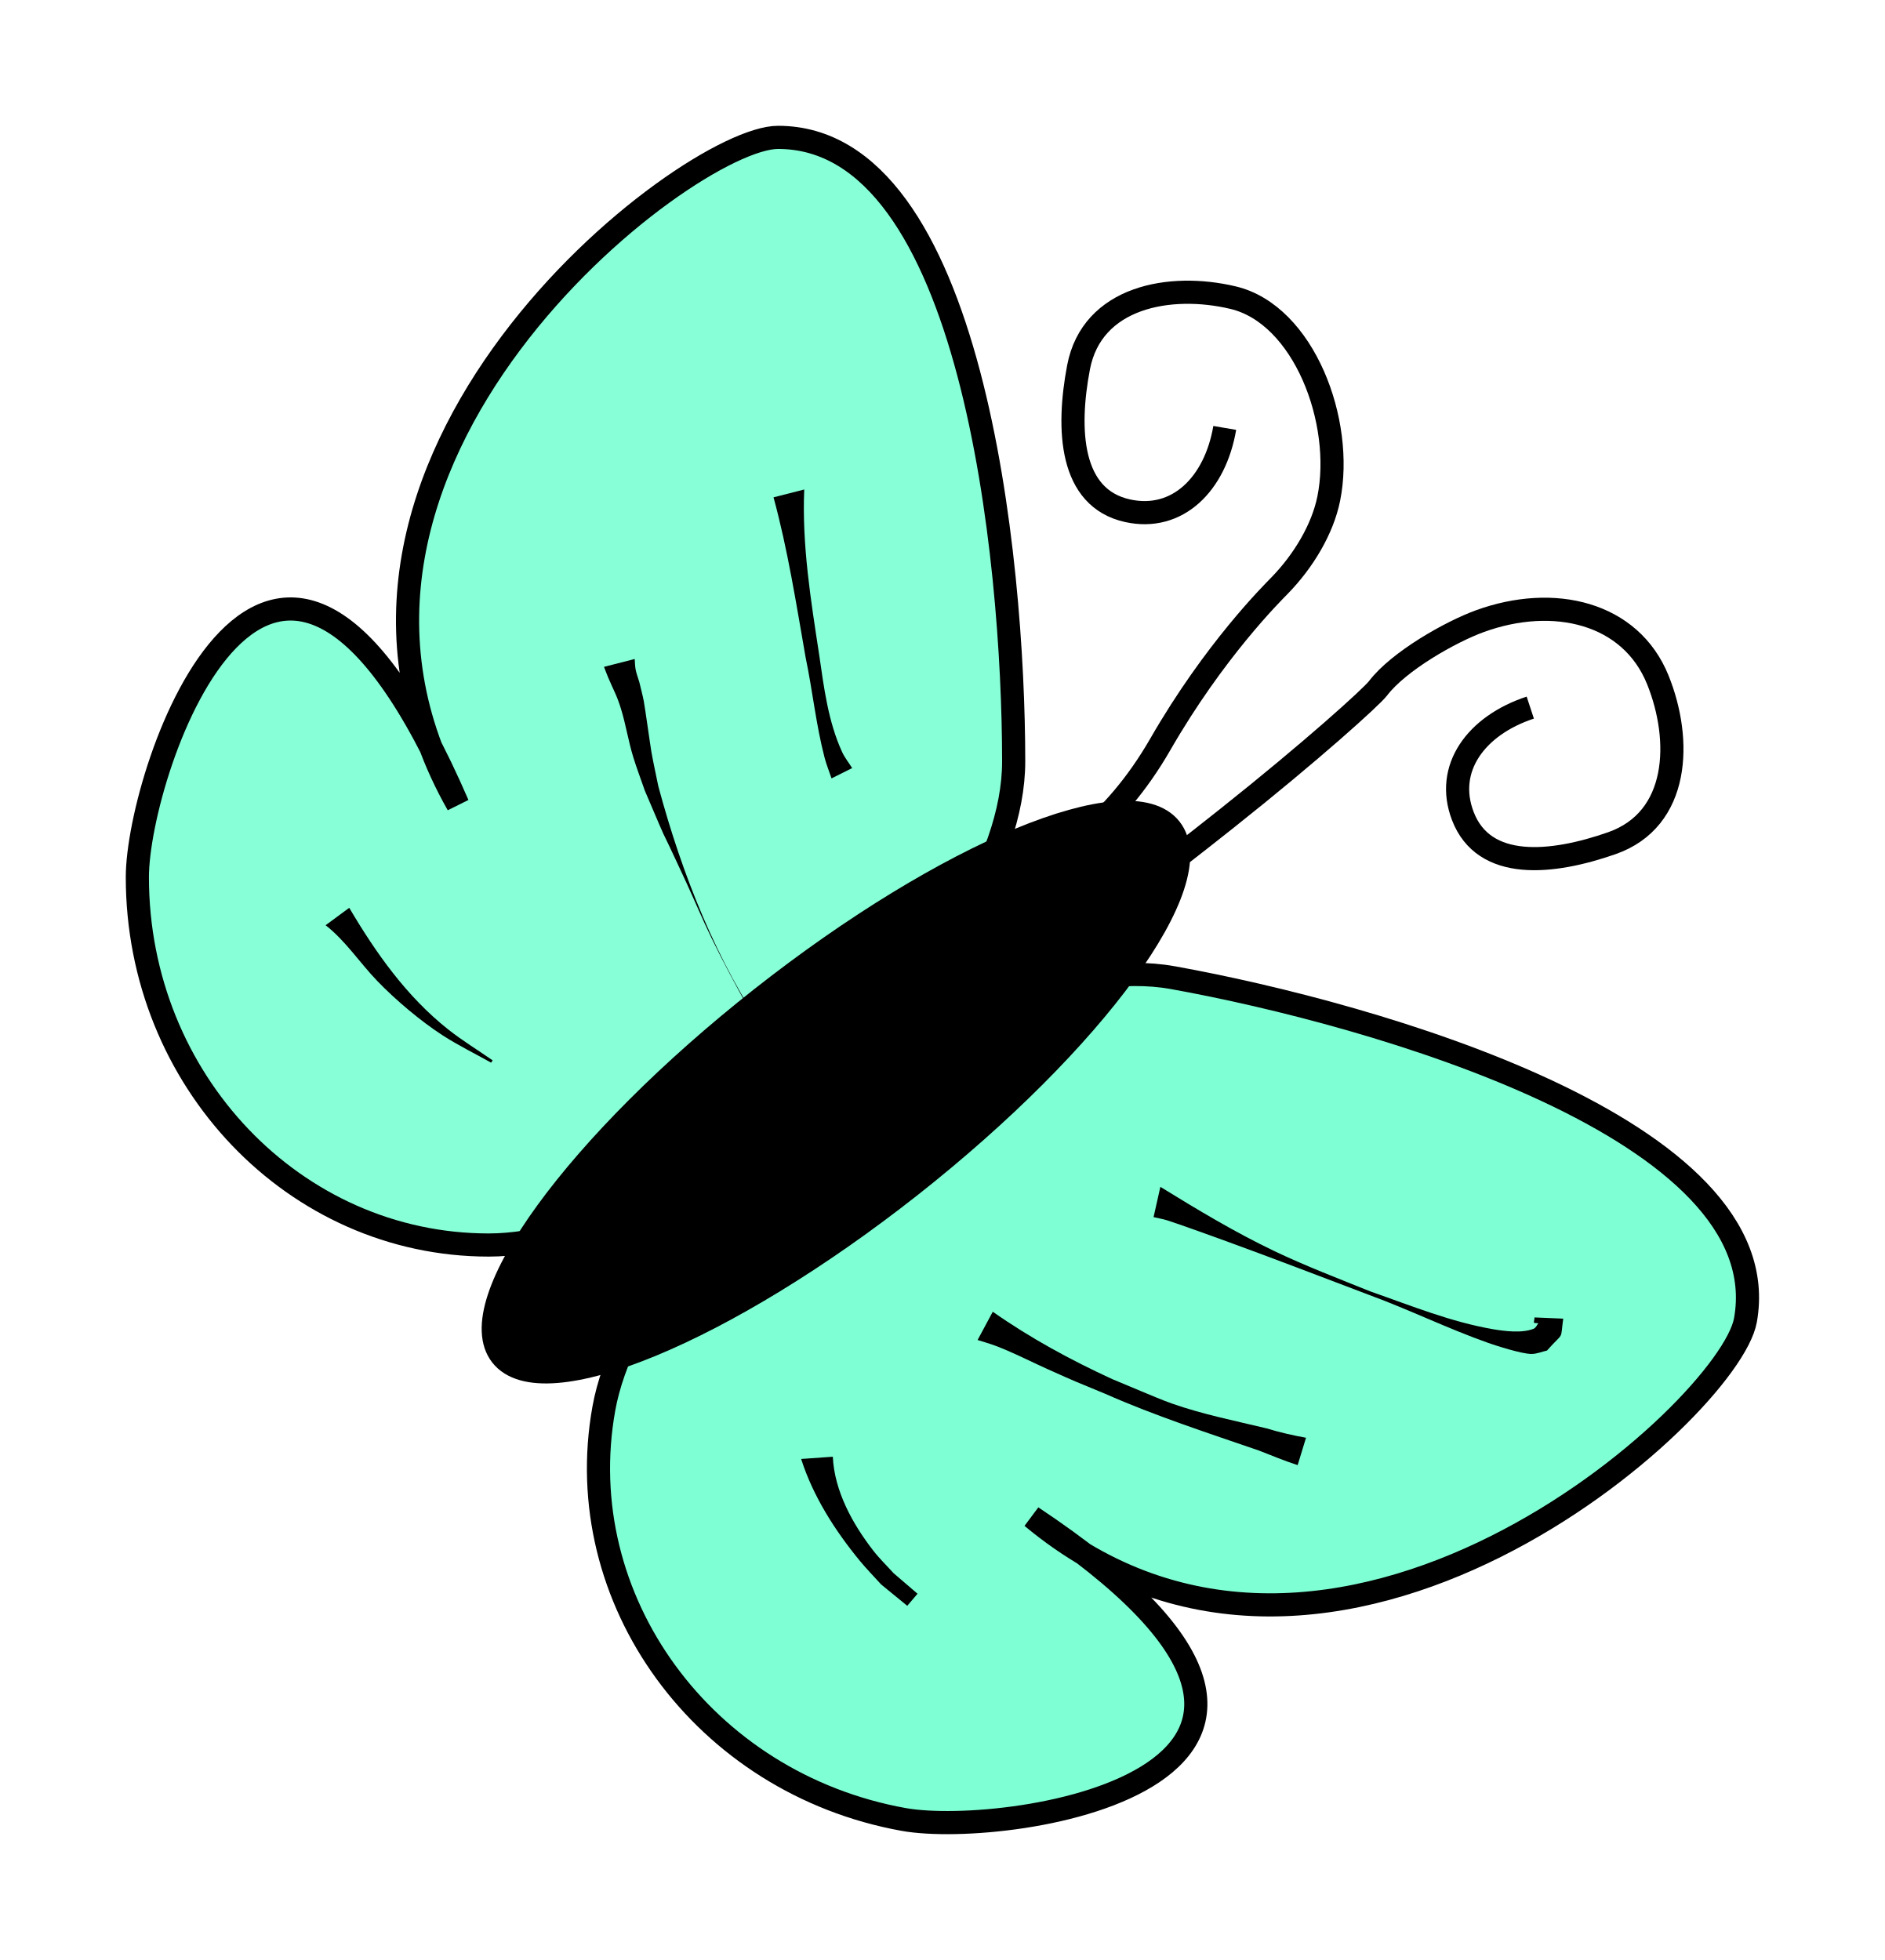
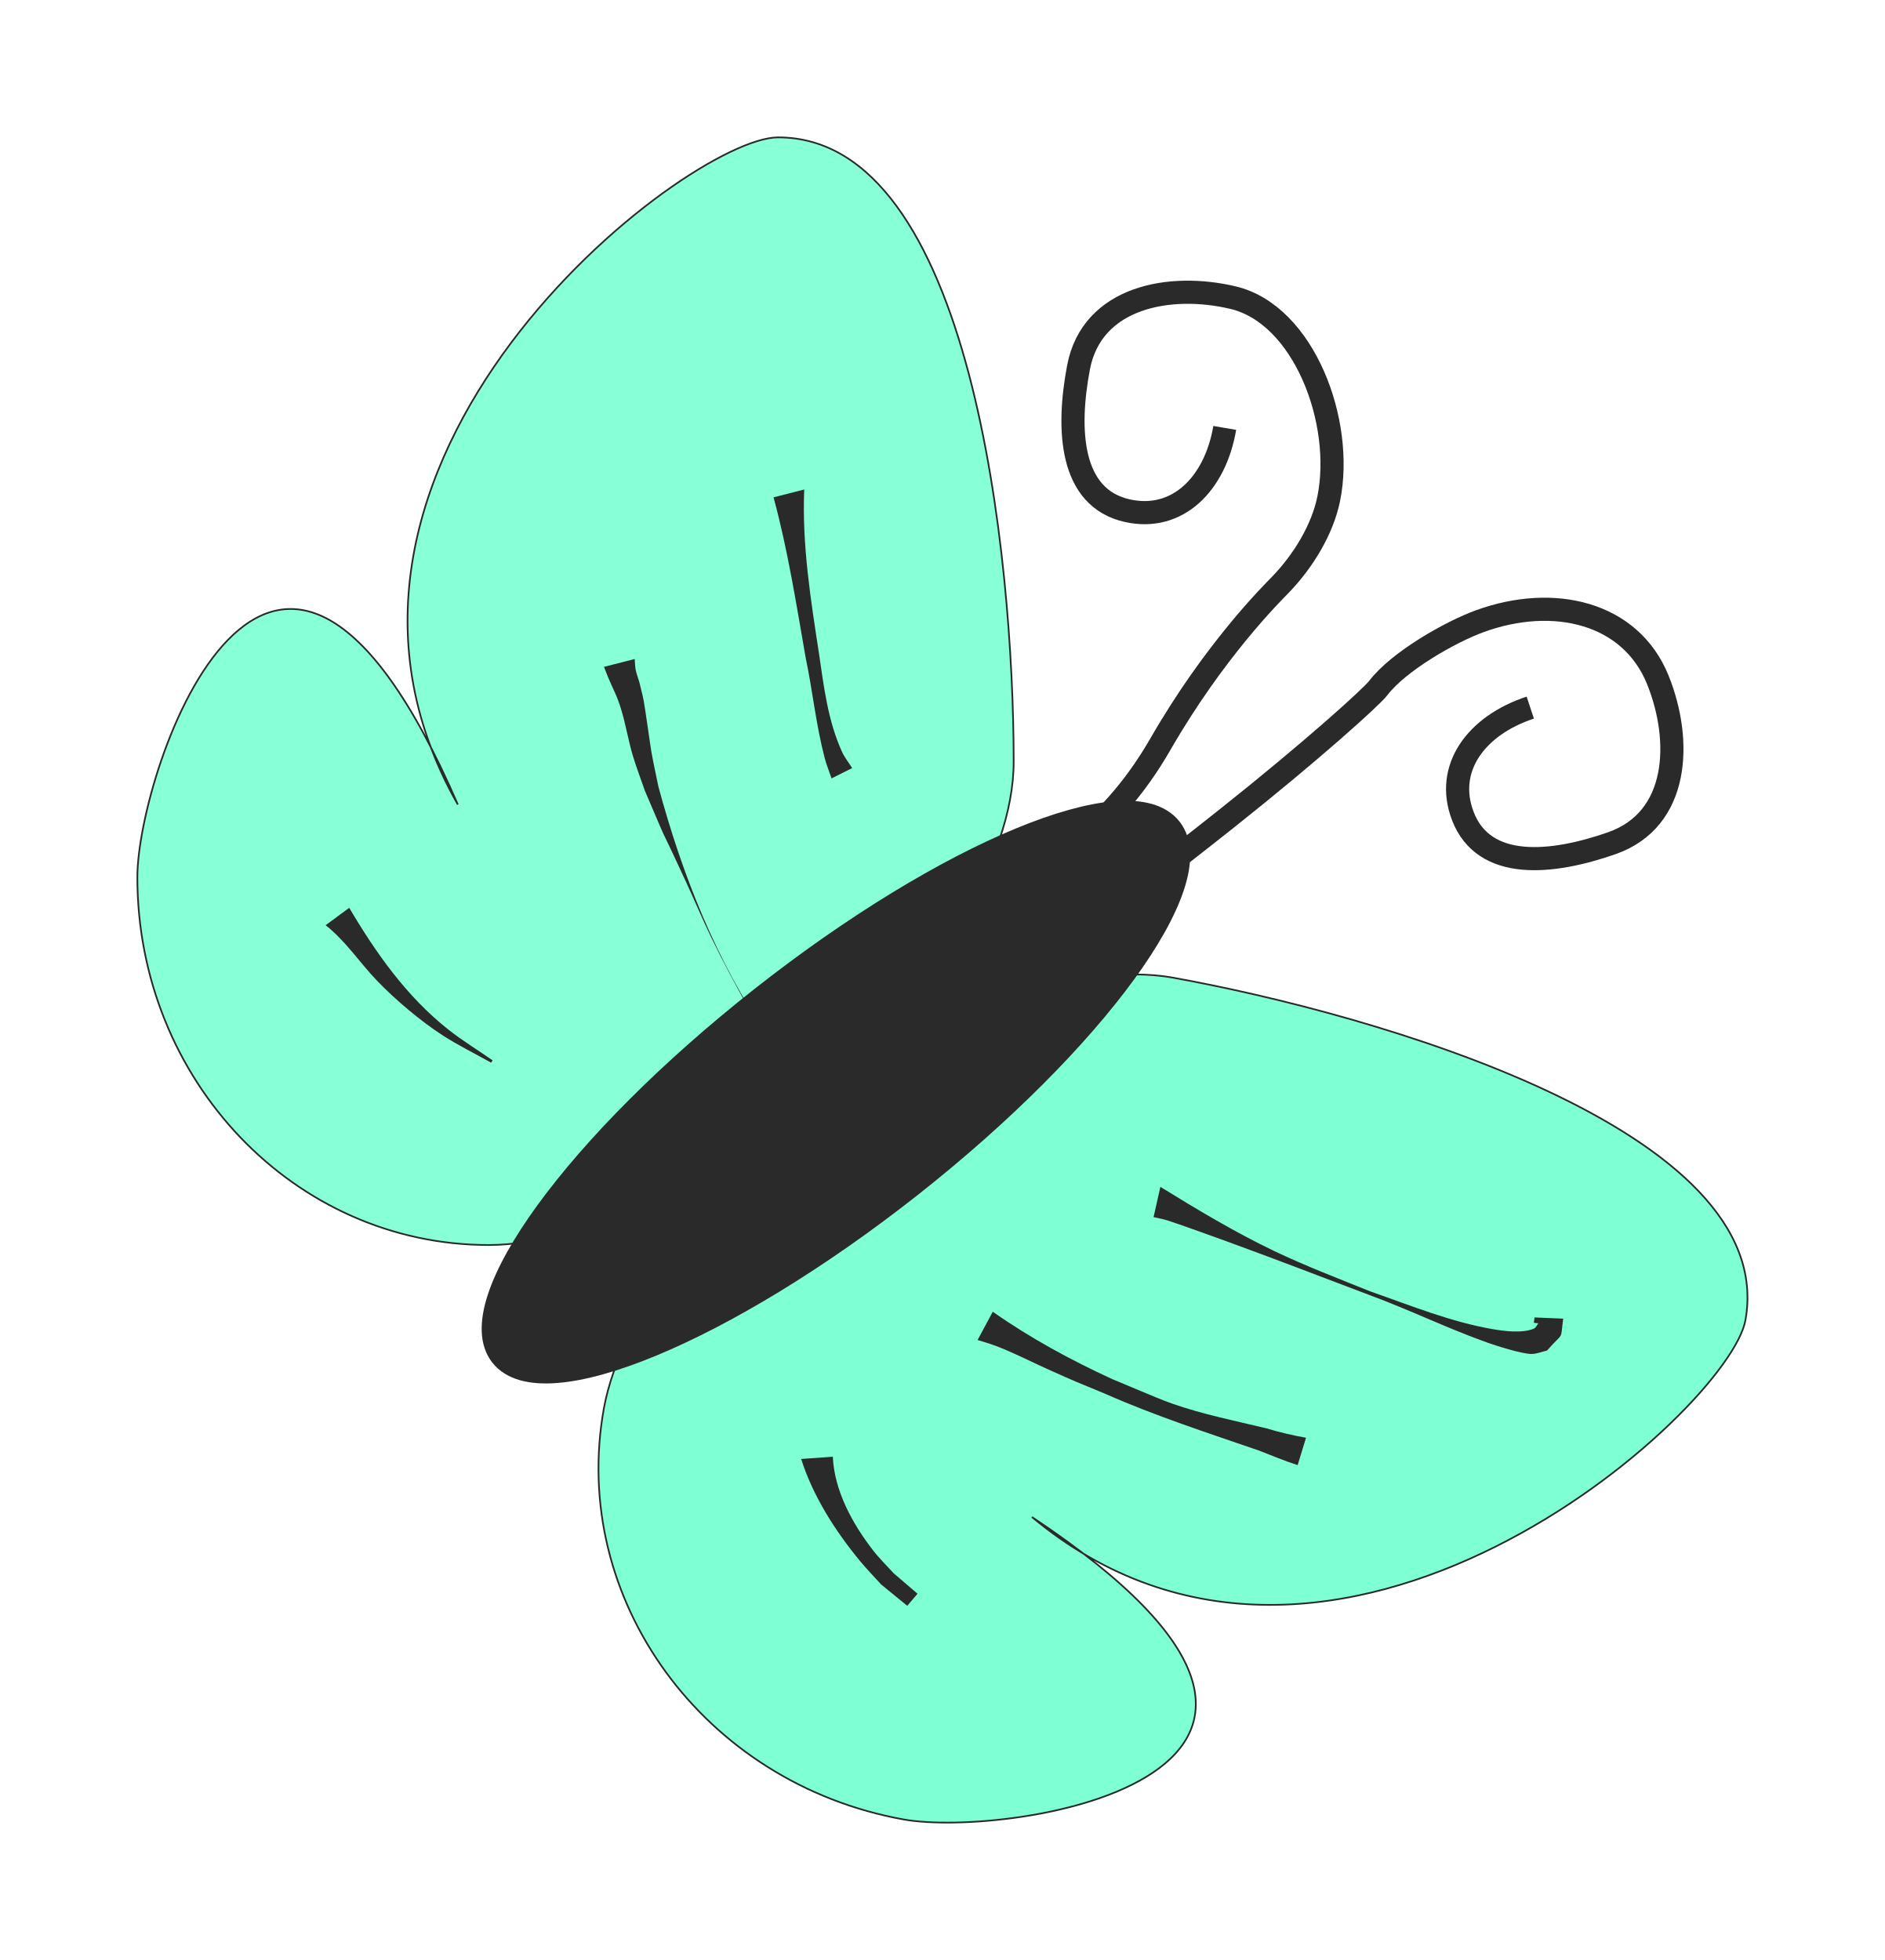
<svg xmlns="http://www.w3.org/2000/svg" width="74.923" height="77.923" id="svg10560" version="1.1">
  <defs id="defs10562">
    </defs>
  <g id="layer1" transform="translate(1.766945,-126.3767)">
    <g id="layer1-54" transform="translate(239.835,239.3412)">
      <g transform="matrix(0.6817788,0.7315584,-0.7315584,0.6817788,280.4318,-146.5237)" id="g3199" />
      <g transform="translate(-227.1429,-28.57143)" id="g3464">
        <g id="layer1-0" transform="matrix(0.06725509,0,0,0.06725509,-12.94947,-73.82934)">
-           <path id="path10711" d="m 576.686,293.052 c 0,120.089 -195.589,285.849 -310.281,285.849 -114.692,0 -207.668,-97.352 -207.668,-217.441 0,-63.397 79.662,-296.365 189.41,-42.932 -114.508,-201.676 135.135,-394.393 189.279,-394.393 114.692,0 139.26,248.827 139.26,368.916 z" style="fill:#7fffd4;fill-opacity:0.933;fill-rule:evenodd;stroke:#000000;stroke-width:13.682;stroke-linecap:round;stroke-linejoin:miter;stroke-miterlimit:4;stroke-opacity:1;stroke-dashoffset:0" />
-           <path style="fill:#7fffd4;fill-opacity:1;fill-rule:evenodd;stroke:#000000;stroke-width:13.682;stroke-linecap:round;stroke-linejoin:miter;stroke-miterlimit:4;stroke-opacity:1;stroke-dashoffset:0" d="M 670.831,420.867 C 552.647,399.562 354.817,562.64 334.469,675.513 c -20.347,112.873 58.965,221.645 177.149,242.95 62.392,11.247 305.796,-25.82 75.854,-178.789 C 765.634,888.145 999.583,676.652 1009.189,623.367 1029.536,510.494 789.015,442.172 670.831,420.867 z" id="path11224" />
-           <path transform="matrix(1.34358,-1.058113,1.058113,1.34358,-587.6189,110.9426)" d="m 497.143,556.648 a 147.143,41.429 0 1 1 -294.286,0 147.143,41.429 0 1 1 294.286,0 z" id="path11226" style="fill:#000000;fill-opacity:1;fill-rule:evenodd;stroke:#000000;stroke-width:8;stroke-linecap:round;stroke-linejoin:miter;stroke-miterlimit:4;stroke-opacity:1;stroke-dasharray:none;stroke-dashoffset:0" />
-           <path id="path11230" d="m 701.44,95.886 c -5.673,33.24 -27.975,55.447 -57.456,48.952 -34.058,-7.503 -35.956,-47.908 -28.973,-84.702 7.938,-41.829 54.107,-50.144 91.399,-41.244 41.853,9.988 65.67,73.394 56.498,118.794 -3.653,18.083 -14.898,36.833 -28.939,51.28 -4.482,4.612 -38.598,38.327 -70.669,94.05 -54.848,95.297 -142.333,94.526 -147.64,96.774" style="fill:none;stroke:#000000;stroke-width:13.682;stroke-linecap:butt;stroke-linejoin:miter;stroke-miterlimit:4;stroke-opacity:1;stroke-dasharray:none" />
-           <path id="path11230-8" d="m 882.024,261.217 c -32.028,10.55 -50.674,35.905 -39.869,64.094 12.482,32.565 52.72,28.436 88.068,16.063 40.184,-14.067 41.546,-60.959 27.202,-96.514 -16.098,-39.904 -61.608,-50.578 -105.141,-34.76 -17.339,6.3 -48.03,23.662 -60.23,39.695 -3.894,5.118 -39.076,36.956 -89.413,76.952 -86.087,68.402 -96.509,70.15 -97.942,75.732" style="fill:none;stroke:#000000;stroke-width:13.682;stroke-linecap:butt;stroke-linejoin:miter;stroke-miterlimit:4;stroke-opacity:1;stroke-dasharray:none" />
-           <path d="m 663.387,544.52 c 21.956,13.535 44.179,26.892 67.48,38.021 18.156,8.672 38.244,16.39 56.879,23.878 23.73,8.303 47.407,17.991 72.339,22.259 6.359,1.089 17.119,2.528 23.964,-0.296 1.304,-0.538 1.837,-2.143 2.755,-3.215 -3.579,-0.433 -2.604,0.541 -2.261,-3.461 0,0 16.954,0.714 16.954,0.714 l 0,0 c -1.874,13.643 0.817,7.121 -9.593,18.866 -3.042,0.671 -6.012,2 -9.127,2.013 -5.842,0.024 -21.59,-5.111 -25.596,-6.527 -23.829,-8.422 -46.595,-19.624 -70.313,-28.33 -28.044,-10.608 -56.007,-21.411 -84.182,-31.667 -3.64,-1.325 -29.264,-10.63 -35.35,-12.491 -2.609,-0.798 -5.313,-1.247 -7.969,-1.87 0,0 4.02,-17.895 4.02,-17.895 z" id="path11506" style="fill:#000000;fill-opacity:1;fill-rule:evenodd;stroke:none" />
-           <path d="m 564.331,618.333 c 22.111,15.543 46.051,28.54 70.576,39.818 5.773,2.414 11.528,4.872 17.319,7.243 5.954,2.438 11.847,5.043 17.915,7.182 18.145,6.395 37.318,10.221 56.001,14.705 7.663,2.357 15.459,4.124 23.336,5.553 0,0 -4.948,16.173 -4.948,16.173 l 0,0 c -7.788,-2.483 -15.233,-5.664 -22.864,-8.601 -30.534,-10.527 -61.322,-20.49 -90.906,-33.567 -19.312,-8.002 -15.321,-6.183 -33.804,-14.466 -8.376,-3.754 -16.575,-7.905 -25.02,-11.502 -7.342,-3.127 -9.646,-3.682 -16.579,-5.82 0,0 8.973,-16.718 8.973,-16.718 z" id="path11508" style="fill:#000000;fill-opacity:1;fill-rule:evenodd;stroke:none" />
-           <path d="m 469.792,704.043 c 0.909,20.286 11.746,39.87 23.986,55.604 3.649,4.69 7.953,8.831 11.929,13.247 4.718,4.048 9.437,8.097 14.155,12.145 0,0 -6.072,7.138 -6.072,7.138 l 0,0 c -5.14,-4.204 -10.28,-8.407 -15.42,-12.61 -4.216,-4.676 -8.649,-9.166 -12.647,-14.029 -14.633,-17.799 -27.631,-38.132 -34.651,-60.169 0,0 18.719,-1.325 18.719,-1.325 z" id="path11510" style="fill:#000000;fill-opacity:1;fill-rule:evenodd;stroke:none" />
-           <path d="m 452.895,132.288 c -1.387,32.722 3.868,65.248 8.8,97.482 2.826,19.377 5.283,39.55 13.54,57.588 1.57,3.43 3.988,6.404 5.982,9.606 0,0 -12.184,6.095 -12.184,6.095 l 0,0 c -1.374,-4.102 -3.03,-8.121 -4.122,-12.308 -5.064,-19.421 -7.09,-39.596 -11.199,-59.208 -5.546,-31.662 -10.515,-63.576 -18.961,-94.617 0,0 18.144,-4.639 18.144,-4.639 z" id="path11512" style="fill:#000000;fill-opacity:1;fill-rule:evenodd;stroke:none" />
-           <path d="m 352.696,232.487 c 0.186,2.098 0.147,4.228 0.561,6.293 0.497,2.492 1.436,4.875 2.154,7.313 0.882,3.765 1.928,7.495 2.646,11.295 0.786,4.157 3.936,26.817 4.514,30.065 1.212,6.807 2.734,13.554 4.101,20.331 14.076,52.321 34.385,103.485 65.103,148.413 4.927,7.206 10.663,13.824 15.994,20.736 2.213,2.448 14.952,18.111 20.991,20.518 0.952,0.379 2.576,-2.794 1.562,-2.647 -4.341,0.627 -8.309,2.815 -12.463,4.222 0,0 17.625,-1.627 17.625,-1.627 l 0,0 c -4.074,4.836 -6.613,11.587 -12.221,14.509 -2.256,1.176 -4.071,-3.176 -5.534,-5.258 -5.807,-8.261 -7.366,-19.103 -14.313,-26.699 -15.65,-27.31 -31.665,-54.453 -45.437,-82.786 -5.205,-10.708 -9.78,-21.712 -14.774,-32.52 -21.801,-47.177 -6.214,-11.59 -24.499,-54.281 -2.315,-6.714 -4.873,-13.35 -6.945,-20.143 -2.824,-9.26 -4.3,-18.896 -7.135,-28.153 -2.498,-8.158 -4.313,-10.862 -7.556,-18.515 -0.898,-2.118 -1.678,-4.284 -2.517,-6.427 0,0 18.144,-4.639 18.144,-4.639 z" id="path11514" style="fill:#000000;fill-opacity:1;fill-rule:evenodd;stroke:none" />
-           <path d="m 183.974,379.565 c 15.716,26.654 33.895,52.411 58.38,71.817 8.395,6.654 17.583,12.242 26.374,18.362 0,0 -0.895,1.365 -0.895,1.365 l 0,0 c -9.519,-5.364 -19.379,-10.163 -28.557,-16.091 -13.007,-8.401 -27.92,-20.958 -38.797,-32.269 -10.323,-10.735 -18.601,-23.59 -30.473,-32.891 0,0 13.967,-10.294 13.967,-10.294 z" id="path11520" style="fill:#000000;fill-opacity:1;fill-rule:evenodd;stroke:none" />
+           <path id="path10711" d="m 576.686,293.052 c 0,120.089 -195.589,285.849 -310.281,285.849 -114.692,0 -207.668,-97.352 -207.668,-217.441 0,-63.397 79.662,-296.365 189.41,-42.932 -114.508,-201.676 135.135,-394.393 189.279,-394.393 114.692,0 139.26,248.827 139.26,368.916 z" style="fill:#7fffd4;fill-opacity:0.933;fill-rule:evenodd;stroke:#2a2a2a;stroke-width:13.682a2a2a000;stroke-linecap:round;stroke-linejoin:miter;stroke-miterlimit:4;stroke-opacity:1;stroke-dashoffset:0" />
+           <path style="fill:#7fffd4;fill-opacity:1;fill-rule:evenodd;stroke:#2a2a2a;stroke-width:13.682a2a2a000;stroke-linecap:round;stroke-linejoin:miter;stroke-miterlimit:4;stroke-opacity:1;stroke-dashoffset:0" d="M 670.831,420.867 C 552.647,399.562 354.817,562.64 334.469,675.513 c -20.347,112.873 58.965,221.645 177.149,242.95 62.392,11.247 305.796,-25.82 75.854,-178.789 C 765.634,888.145 999.583,676.652 1009.189,623.367 1029.536,510.494 789.015,442.172 670.831,420.867 z" id="path11224" />
+           <path transform="matrix(1.34358,-1.058113,1.058113,1.34358,-587.6189,110.9426)" d="m 497.143,556.648 a 147.143,41.429 0 1 1 -294.286,0 147.143,41.429 0 1 1 294.286,0 z" id="path11226" style="fill:#2a2a2a;fill-opacity:1;fill-rule:evenodd;stroke:#2a2a2a;stroke-width:8;stroke-linecap:round;stroke-linejoin:miter;stroke-miterlimit:4;stroke-opacity:1;stroke-dasharray:none;stroke-dashoffset:0" />
+           <path id="path11230" d="m 701.44,95.886 c -5.673,33.24 -27.975,55.447 -57.456,48.952 -34.058,-7.503 -35.956,-47.908 -28.973,-84.702 7.938,-41.829 54.107,-50.144 91.399,-41.244 41.853,9.988 65.67,73.394 56.498,118.794 -3.653,18.083 -14.898,36.833 -28.939,51.28 -4.482,4.612 -38.598,38.327 -70.669,94.05 -54.848,95.297 -142.333,94.526 -147.64,96.774" style="fill:none;stroke:#2a2a2a;stroke-width:13.682;stroke-linecap:butt;stroke-linejoin:miter;stroke-miterlimit:4;stroke-opacity:1;stroke-dasharray:none" />
+           <path id="path11230-8" d="m 882.024,261.217 c -32.028,10.55 -50.674,35.905 -39.869,64.094 12.482,32.565 52.72,28.436 88.068,16.063 40.184,-14.067 41.546,-60.959 27.202,-96.514 -16.098,-39.904 -61.608,-50.578 -105.141,-34.76 -17.339,6.3 -48.03,23.662 -60.23,39.695 -3.894,5.118 -39.076,36.956 -89.413,76.952 -86.087,68.402 -96.509,70.15 -97.942,75.732" style="fill:none;stroke:#2a2a2a;stroke-width:13.682;stroke-linecap:butt;stroke-linejoin:miter;stroke-miterlimit:4;stroke-opacity:1;stroke-dasharray:none" />
+           <path d="m 663.387,544.52 c 21.956,13.535 44.179,26.892 67.48,38.021 18.156,8.672 38.244,16.39 56.879,23.878 23.73,8.303 47.407,17.991 72.339,22.259 6.359,1.089 17.119,2.528 23.964,-0.296 1.304,-0.538 1.837,-2.143 2.755,-3.215 -3.579,-0.433 -2.604,0.541 -2.261,-3.461 0,0 16.954,0.714 16.954,0.714 l 0,0 c -1.874,13.643 0.817,7.121 -9.593,18.866 -3.042,0.671 -6.012,2 -9.127,2.013 -5.842,0.024 -21.59,-5.111 -25.596,-6.527 -23.829,-8.422 -46.595,-19.624 -70.313,-28.33 -28.044,-10.608 -56.007,-21.411 -84.182,-31.667 -3.64,-1.325 -29.264,-10.63 -35.35,-12.491 -2.609,-0.798 -5.313,-1.247 -7.969,-1.87 0,0 4.02,-17.895 4.02,-17.895 z" id="path11506" style="fill:#2a2a2a;fill-opacity:1;fill-rule:evenodd;stroke:none" />
+           <path d="m 564.331,618.333 c 22.111,15.543 46.051,28.54 70.576,39.818 5.773,2.414 11.528,4.872 17.319,7.243 5.954,2.438 11.847,5.043 17.915,7.182 18.145,6.395 37.318,10.221 56.001,14.705 7.663,2.357 15.459,4.124 23.336,5.553 0,0 -4.948,16.173 -4.948,16.173 l 0,0 c -7.788,-2.483 -15.233,-5.664 -22.864,-8.601 -30.534,-10.527 -61.322,-20.49 -90.906,-33.567 -19.312,-8.002 -15.321,-6.183 -33.804,-14.466 -8.376,-3.754 -16.575,-7.905 -25.02,-11.502 -7.342,-3.127 -9.646,-3.682 -16.579,-5.82 0,0 8.973,-16.718 8.973,-16.718 z" id="path11508" style="fill:#2a2a2a;fill-opacity:1;fill-rule:evenodd;stroke:none" />
+           <path d="m 469.792,704.043 c 0.909,20.286 11.746,39.87 23.986,55.604 3.649,4.69 7.953,8.831 11.929,13.247 4.718,4.048 9.437,8.097 14.155,12.145 0,0 -6.072,7.138 -6.072,7.138 l 0,0 c -5.14,-4.204 -10.28,-8.407 -15.42,-12.61 -4.216,-4.676 -8.649,-9.166 -12.647,-14.029 -14.633,-17.799 -27.631,-38.132 -34.651,-60.169 0,0 18.719,-1.325 18.719,-1.325 z" id="path11510" style="fill:#2a2a2a;fill-opacity:1;fill-rule:evenodd;stroke:none" />
+           <path d="m 452.895,132.288 c -1.387,32.722 3.868,65.248 8.8,97.482 2.826,19.377 5.283,39.55 13.54,57.588 1.57,3.43 3.988,6.404 5.982,9.606 0,0 -12.184,6.095 -12.184,6.095 l 0,0 c -1.374,-4.102 -3.03,-8.121 -4.122,-12.308 -5.064,-19.421 -7.09,-39.596 -11.199,-59.208 -5.546,-31.662 -10.515,-63.576 -18.961,-94.617 0,0 18.144,-4.639 18.144,-4.639 z" id="path11512" style="fill:#2a2a2a;fill-opacity:1;fill-rule:evenodd;stroke:none" />
+           <path d="m 352.696,232.487 c 0.186,2.098 0.147,4.228 0.561,6.293 0.497,2.492 1.436,4.875 2.154,7.313 0.882,3.765 1.928,7.495 2.646,11.295 0.786,4.157 3.936,26.817 4.514,30.065 1.212,6.807 2.734,13.554 4.101,20.331 14.076,52.321 34.385,103.485 65.103,148.413 4.927,7.206 10.663,13.824 15.994,20.736 2.213,2.448 14.952,18.111 20.991,20.518 0.952,0.379 2.576,-2.794 1.562,-2.647 -4.341,0.627 -8.309,2.815 -12.463,4.222 0,0 17.625,-1.627 17.625,-1.627 l 0,0 c -4.074,4.836 -6.613,11.587 -12.221,14.509 -2.256,1.176 -4.071,-3.176 -5.534,-5.258 -5.807,-8.261 -7.366,-19.103 -14.313,-26.699 -15.65,-27.31 -31.665,-54.453 -45.437,-82.786 -5.205,-10.708 -9.78,-21.712 -14.774,-32.52 -21.801,-47.177 -6.214,-11.59 -24.499,-54.281 -2.315,-6.714 -4.873,-13.35 -6.945,-20.143 -2.824,-9.26 -4.3,-18.896 -7.135,-28.153 -2.498,-8.158 -4.313,-10.862 -7.556,-18.515 -0.898,-2.118 -1.678,-4.284 -2.517,-6.427 0,0 18.144,-4.639 18.144,-4.639 z" id="path11514" style="fill:#2a2a2a;fill-opacity:1;fill-rule:evenodd;stroke:none" />
+           <path d="m 183.974,379.565 c 15.716,26.654 33.895,52.411 58.38,71.817 8.395,6.654 17.583,12.242 26.374,18.362 0,0 -0.895,1.365 -0.895,1.365 l 0,0 c -9.519,-5.364 -19.379,-10.163 -28.557,-16.091 -13.007,-8.401 -27.92,-20.958 -38.797,-32.269 -10.323,-10.735 -18.601,-23.59 -30.473,-32.891 0,0 13.967,-10.294 13.967,-10.294 z" id="path11520" style="fill:#2a2a2a;fill-opacity:1;fill-rule:evenodd;stroke:none" />
        </g>
      </g>
    </g>
  </g>
</svg>
